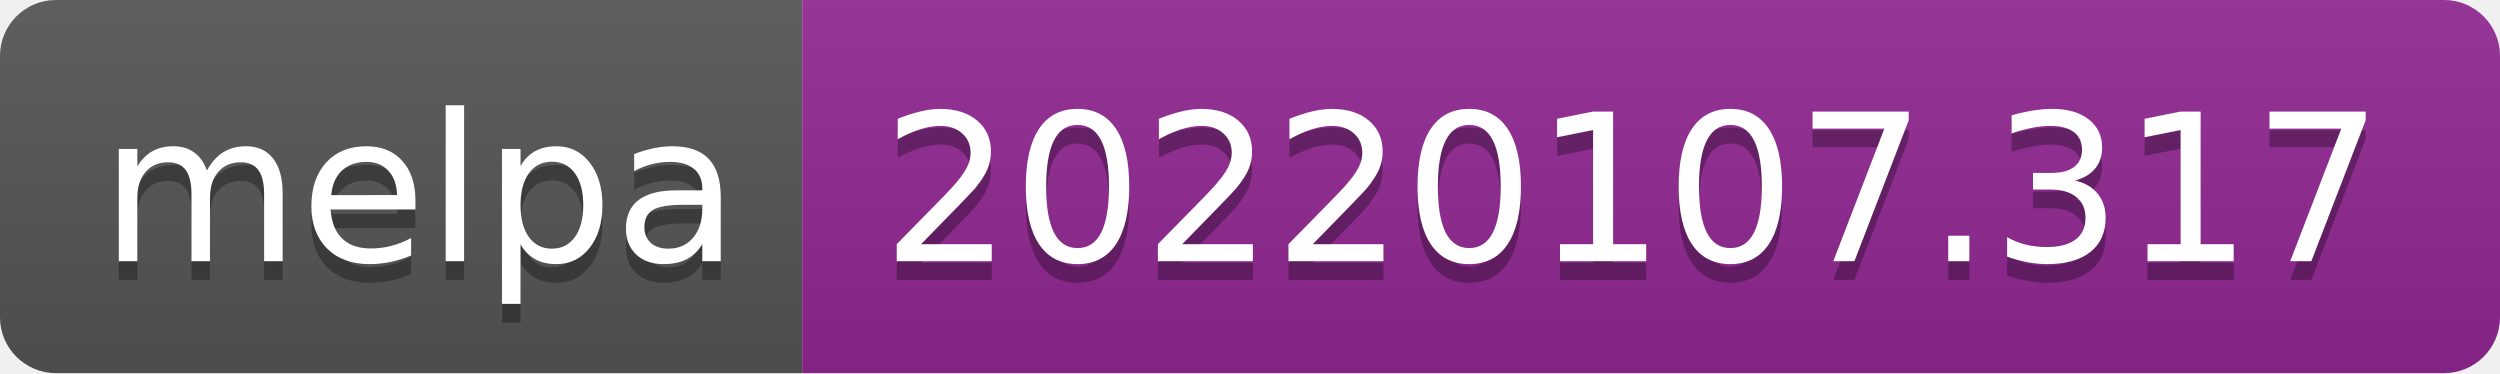
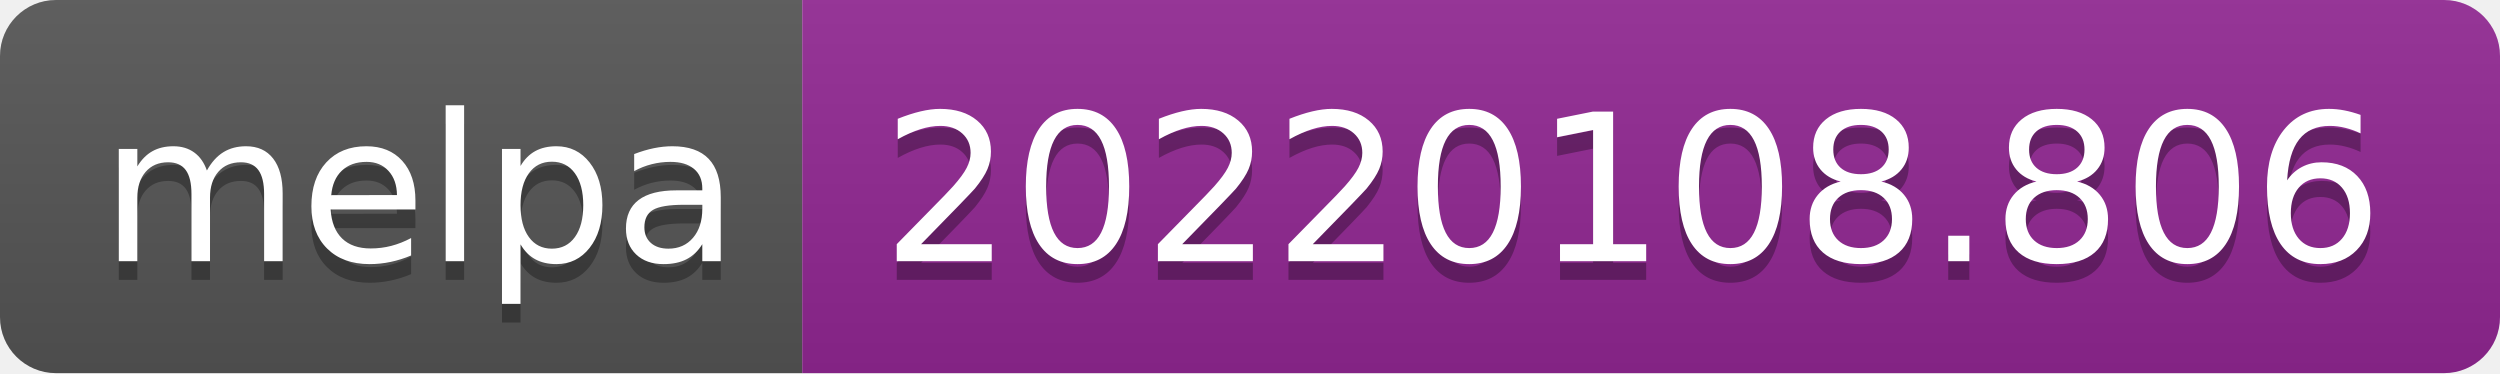
- <svg xmlns="http://www.w3.org/2000/svg" width="134" height="20" role="img" aria-label="melpa: 20220107.317">
+ <svg xmlns="http://www.w3.org/2000/svg" width="134" height="20" role="img" aria-label="melpa: 20220108.806">
  <linearGradient id="s" x2="0" y2="100%">
    <stop offset="0" stop-color="#bbb" stop-opacity=".1" />
    <stop offset="1" stop-opacity=".1" />
  </linearGradient>
  <clipPath id="r">
    <rect width="134" height="20" rx="3" fill="#fff" />
  </clipPath>
  <g clip-path="url(#r)">
    <rect width="43" height="20" fill="#555" />
    <rect x="43" width="91" height="20" fill="#922793" />
    <rect width="134" height="20" fill="url(#s)" />
  </g>
  <g fill="#fff" text-anchor="middle" font-family="Verdana,Geneva,DejaVu Sans,sans-serif" text-rendering="geometricPrecision" font-size="110">
    <text aria-hidden="true" x="225" y="150" fill="#010101" fill-opacity=".3" transform="scale(.1)" textLength="330">melpa</text>
    <text x="225" y="140" transform="scale(.1)" fill="#fff" textLength="330">melpa</text>
-     <text aria-hidden="true" x="875" y="150" fill="#010101" fill-opacity=".3" transform="scale(.1)" textLength="810">20220107.317</text>
-     <text x="875" y="140" transform="scale(.1)" fill="#fff" textLength="810">20220107.317</text>
+     <text aria-hidden="true" x="875" y="150" fill="#010101" fill-opacity=".3" transform="scale(.1)" textLength="810">20220108.806</text>
+     <text x="875" y="140" transform="scale(.1)" fill="#fff" textLength="810">20220108.806</text>
  </g>
</svg>
